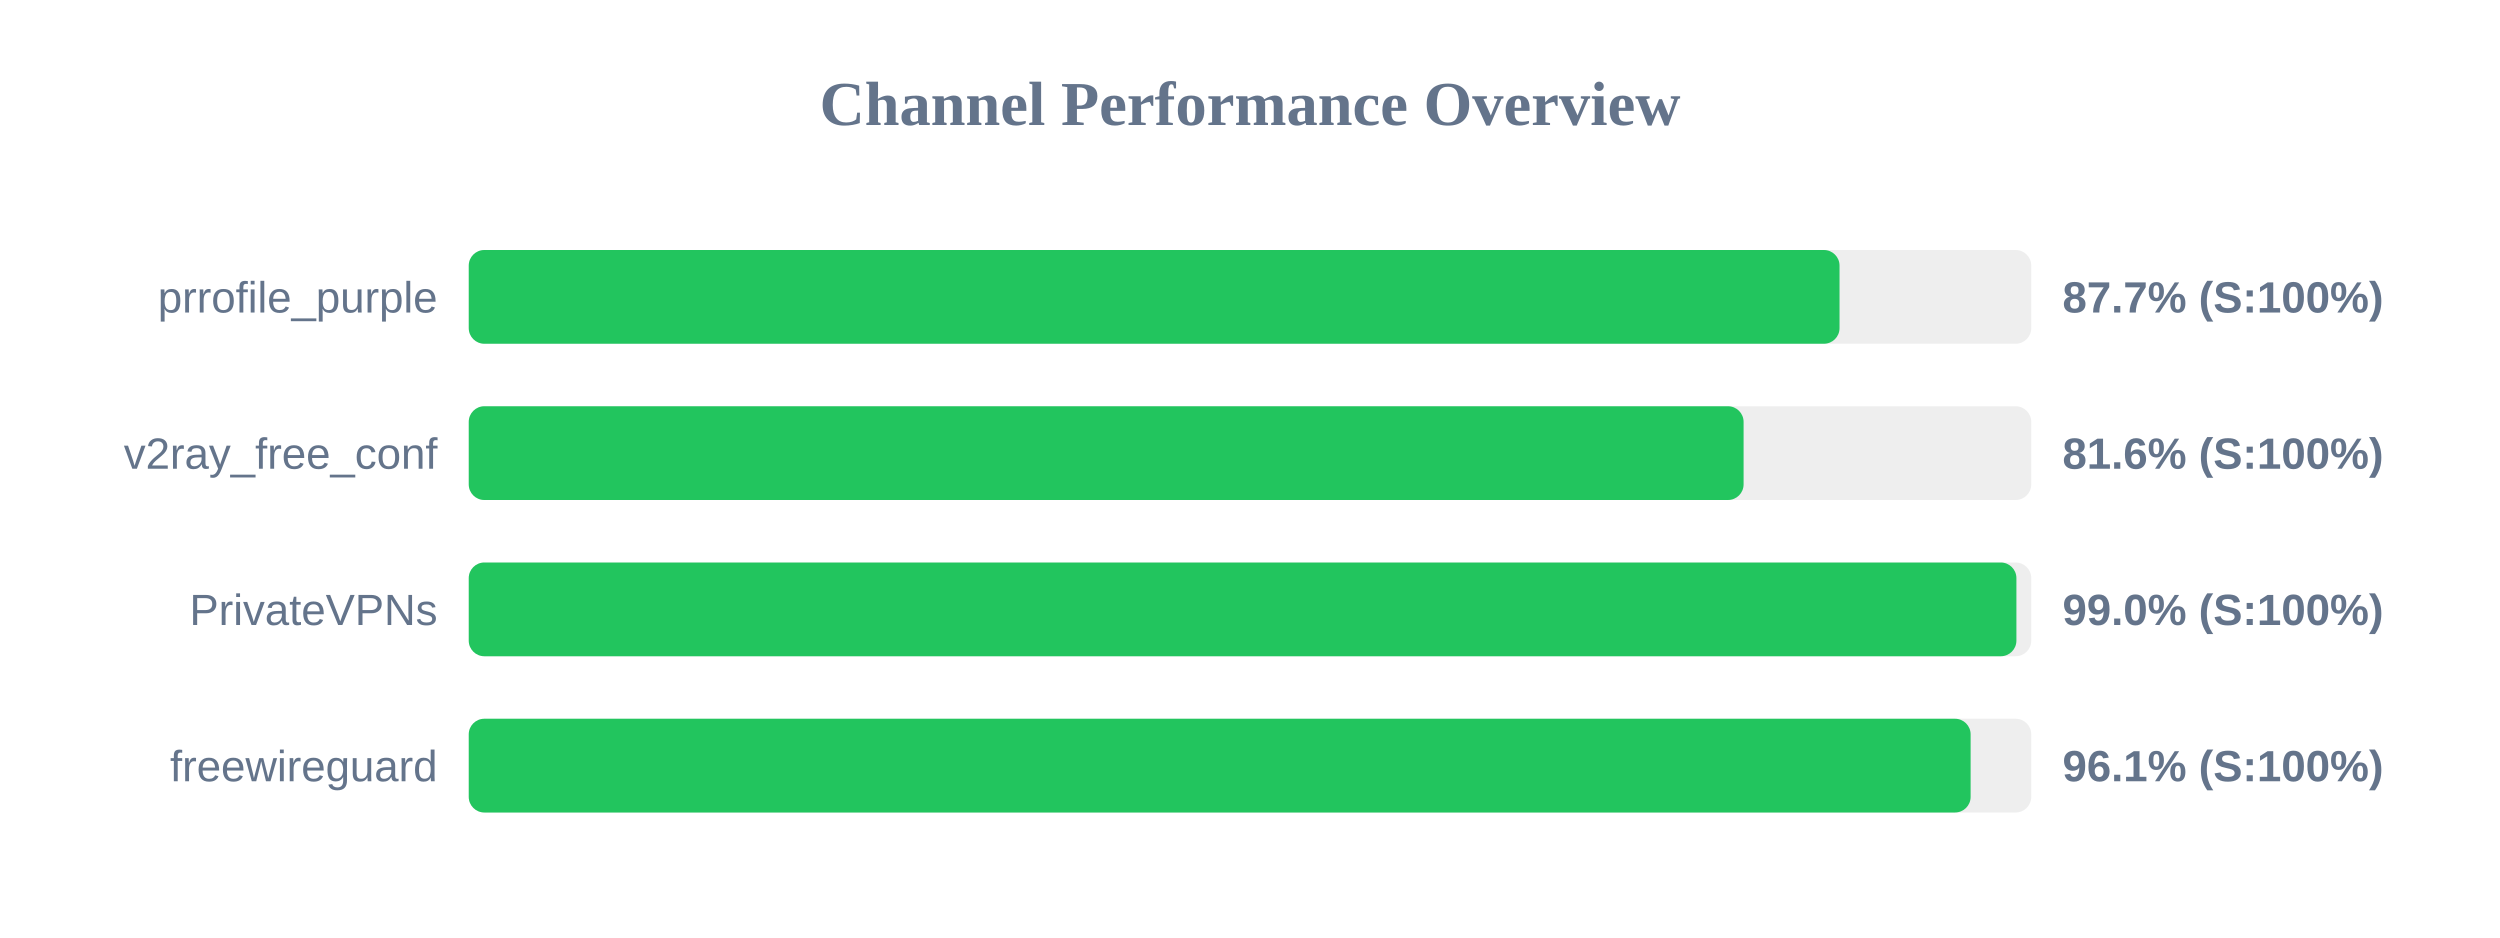
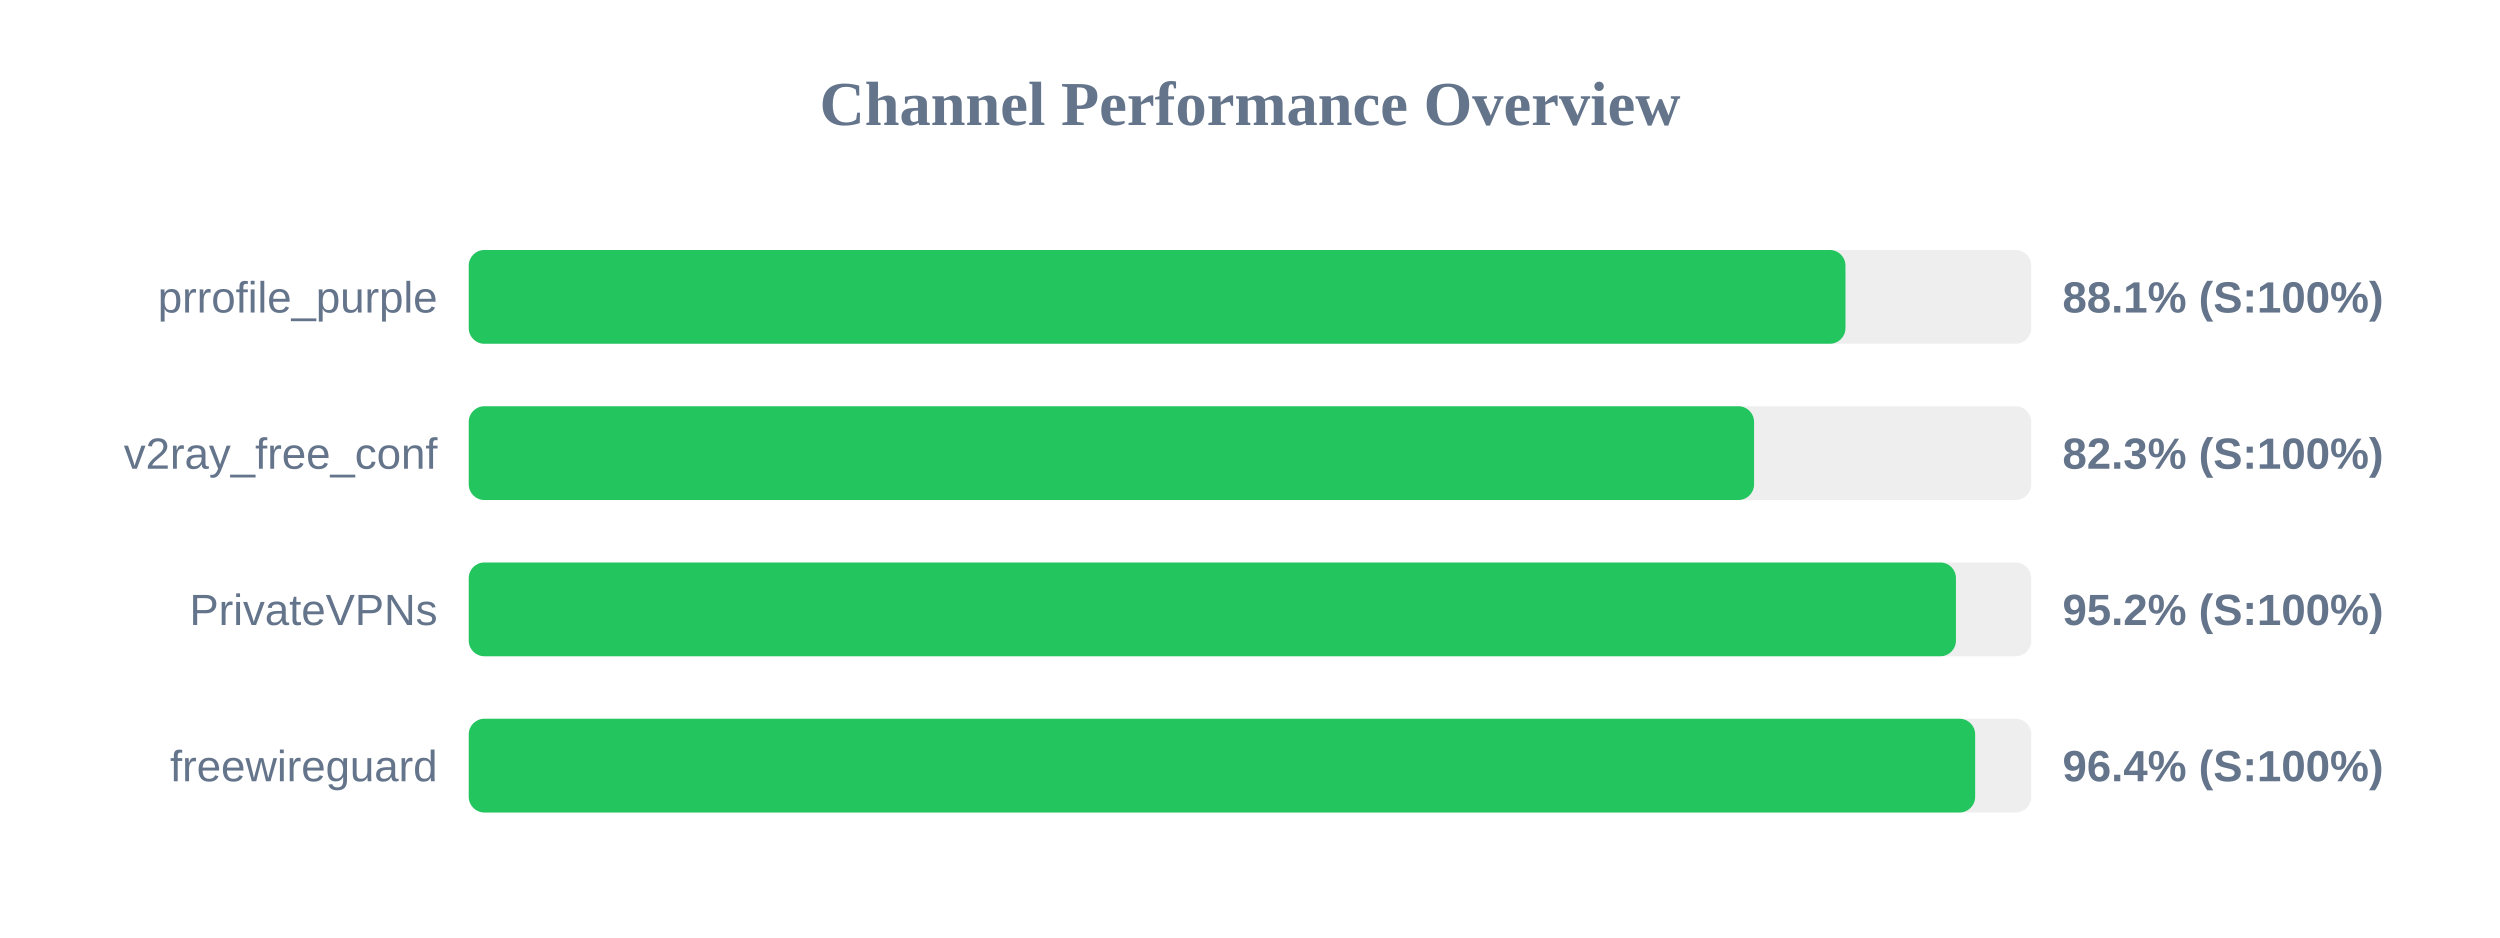
<svg xmlns="http://www.w3.org/2000/svg" width="800" height="300" version="1.1">
  <style>
        .row { font: 14px Arial; fill: #64748b; }
        .score { font: bold 14px Arial; fill: #64748b; }
    </style>
  <text x="400" y="40" text-anchor="middle" font-size="20px" font-weight="bold" fill="#64748b">Channel Performance Overview</text>
  <rect x="150" y="80" width="500" height="30" fill="#eee" rx="5" />
-   <rect x="150" y="80" width="438.65" height="30" fill="#22c55e" rx="5" />
+   <rect x="150" y="80" width="440.55" height="30" fill="#22c55e" rx="5" />
  <text x="140" y="100" text-anchor="end" class="row">prrofile_purple</text>
-   <text x="660" y="100" text-anchor="start" class="score">87.7% (S:100%)</text>
+   <text x="660" y="100" text-anchor="start" class="score">88.1% (S:100%)</text>
  <rect x="150" y="130" width="500" height="30" fill="#eee" rx="5" />
-   <rect x="150" y="130" width="407.95" height="30" fill="#22c55e" rx="5" />
+   <rect x="150" y="130" width="411.3" height="30" fill="#22c55e" rx="5" />
  <text x="140" y="150" text-anchor="end" class="row">v2ray_free_conf</text>
-   <text x="660" y="150" text-anchor="start" class="score">81.6% (S:100%)</text>
+   <text x="660" y="150" text-anchor="start" class="score">82.3% (S:100%)</text>
  <rect x="150" y="180" width="500" height="30" fill="#eee" rx="5" />
-   <rect x="150" y="180" width="495.25" height="30" fill="#22c55e" rx="5" />
+   <rect x="150" y="180" width="475.9" height="30" fill="#22c55e" rx="5" />
  <text x="140" y="200" text-anchor="end" class="row">PrivateVPNs</text>
-   <text x="660" y="200" text-anchor="start" class="score">99.0% (S:100%)</text>
+   <text x="660" y="200" text-anchor="start" class="score">95.2% (S:100%)</text>
  <rect x="150" y="230" width="500" height="30" fill="#eee" rx="5" />
-   <rect x="150" y="230" width="480.6" height="30" fill="#22c55e" rx="5" />
+   <rect x="150" y="230" width="482.05" height="30" fill="#22c55e" rx="5" />
  <text x="140" y="250" text-anchor="end" class="row">freewireguard</text>
-   <text x="660" y="250" text-anchor="start" class="score">96.1% (S:100%)</text>
+   <text x="660" y="250" text-anchor="start" class="score">96.4% (S:100%)</text>
</svg>
